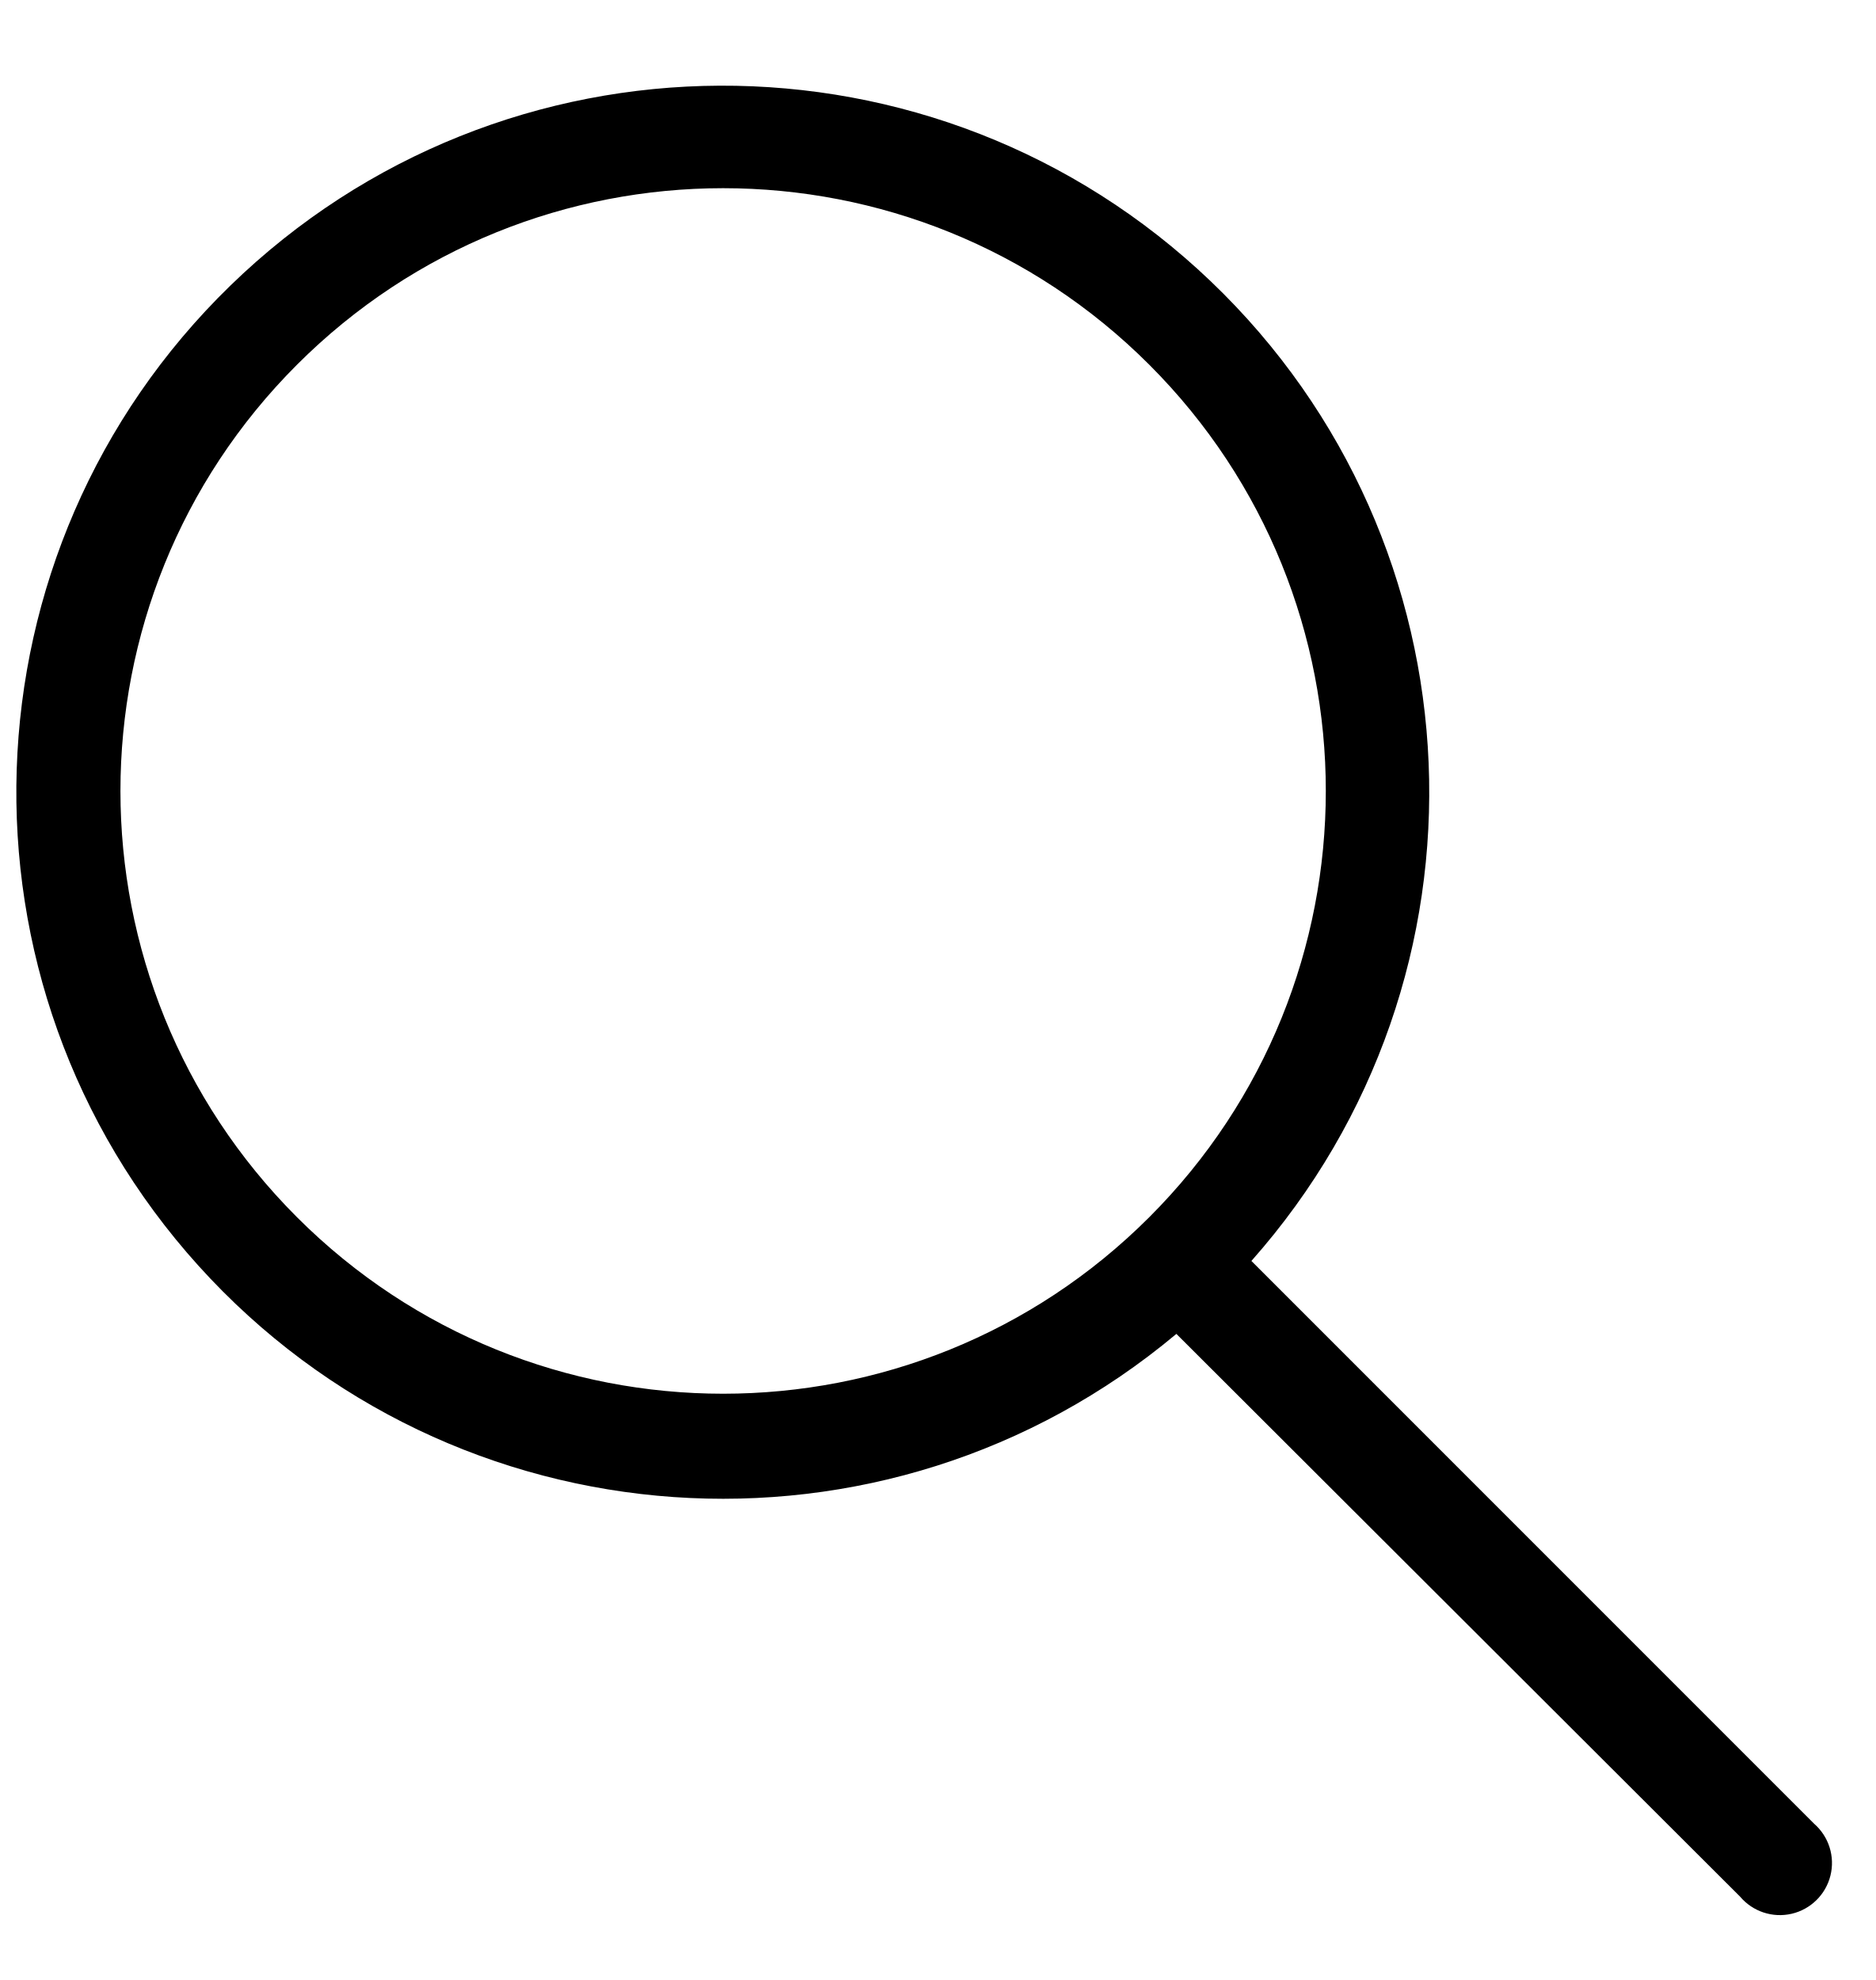
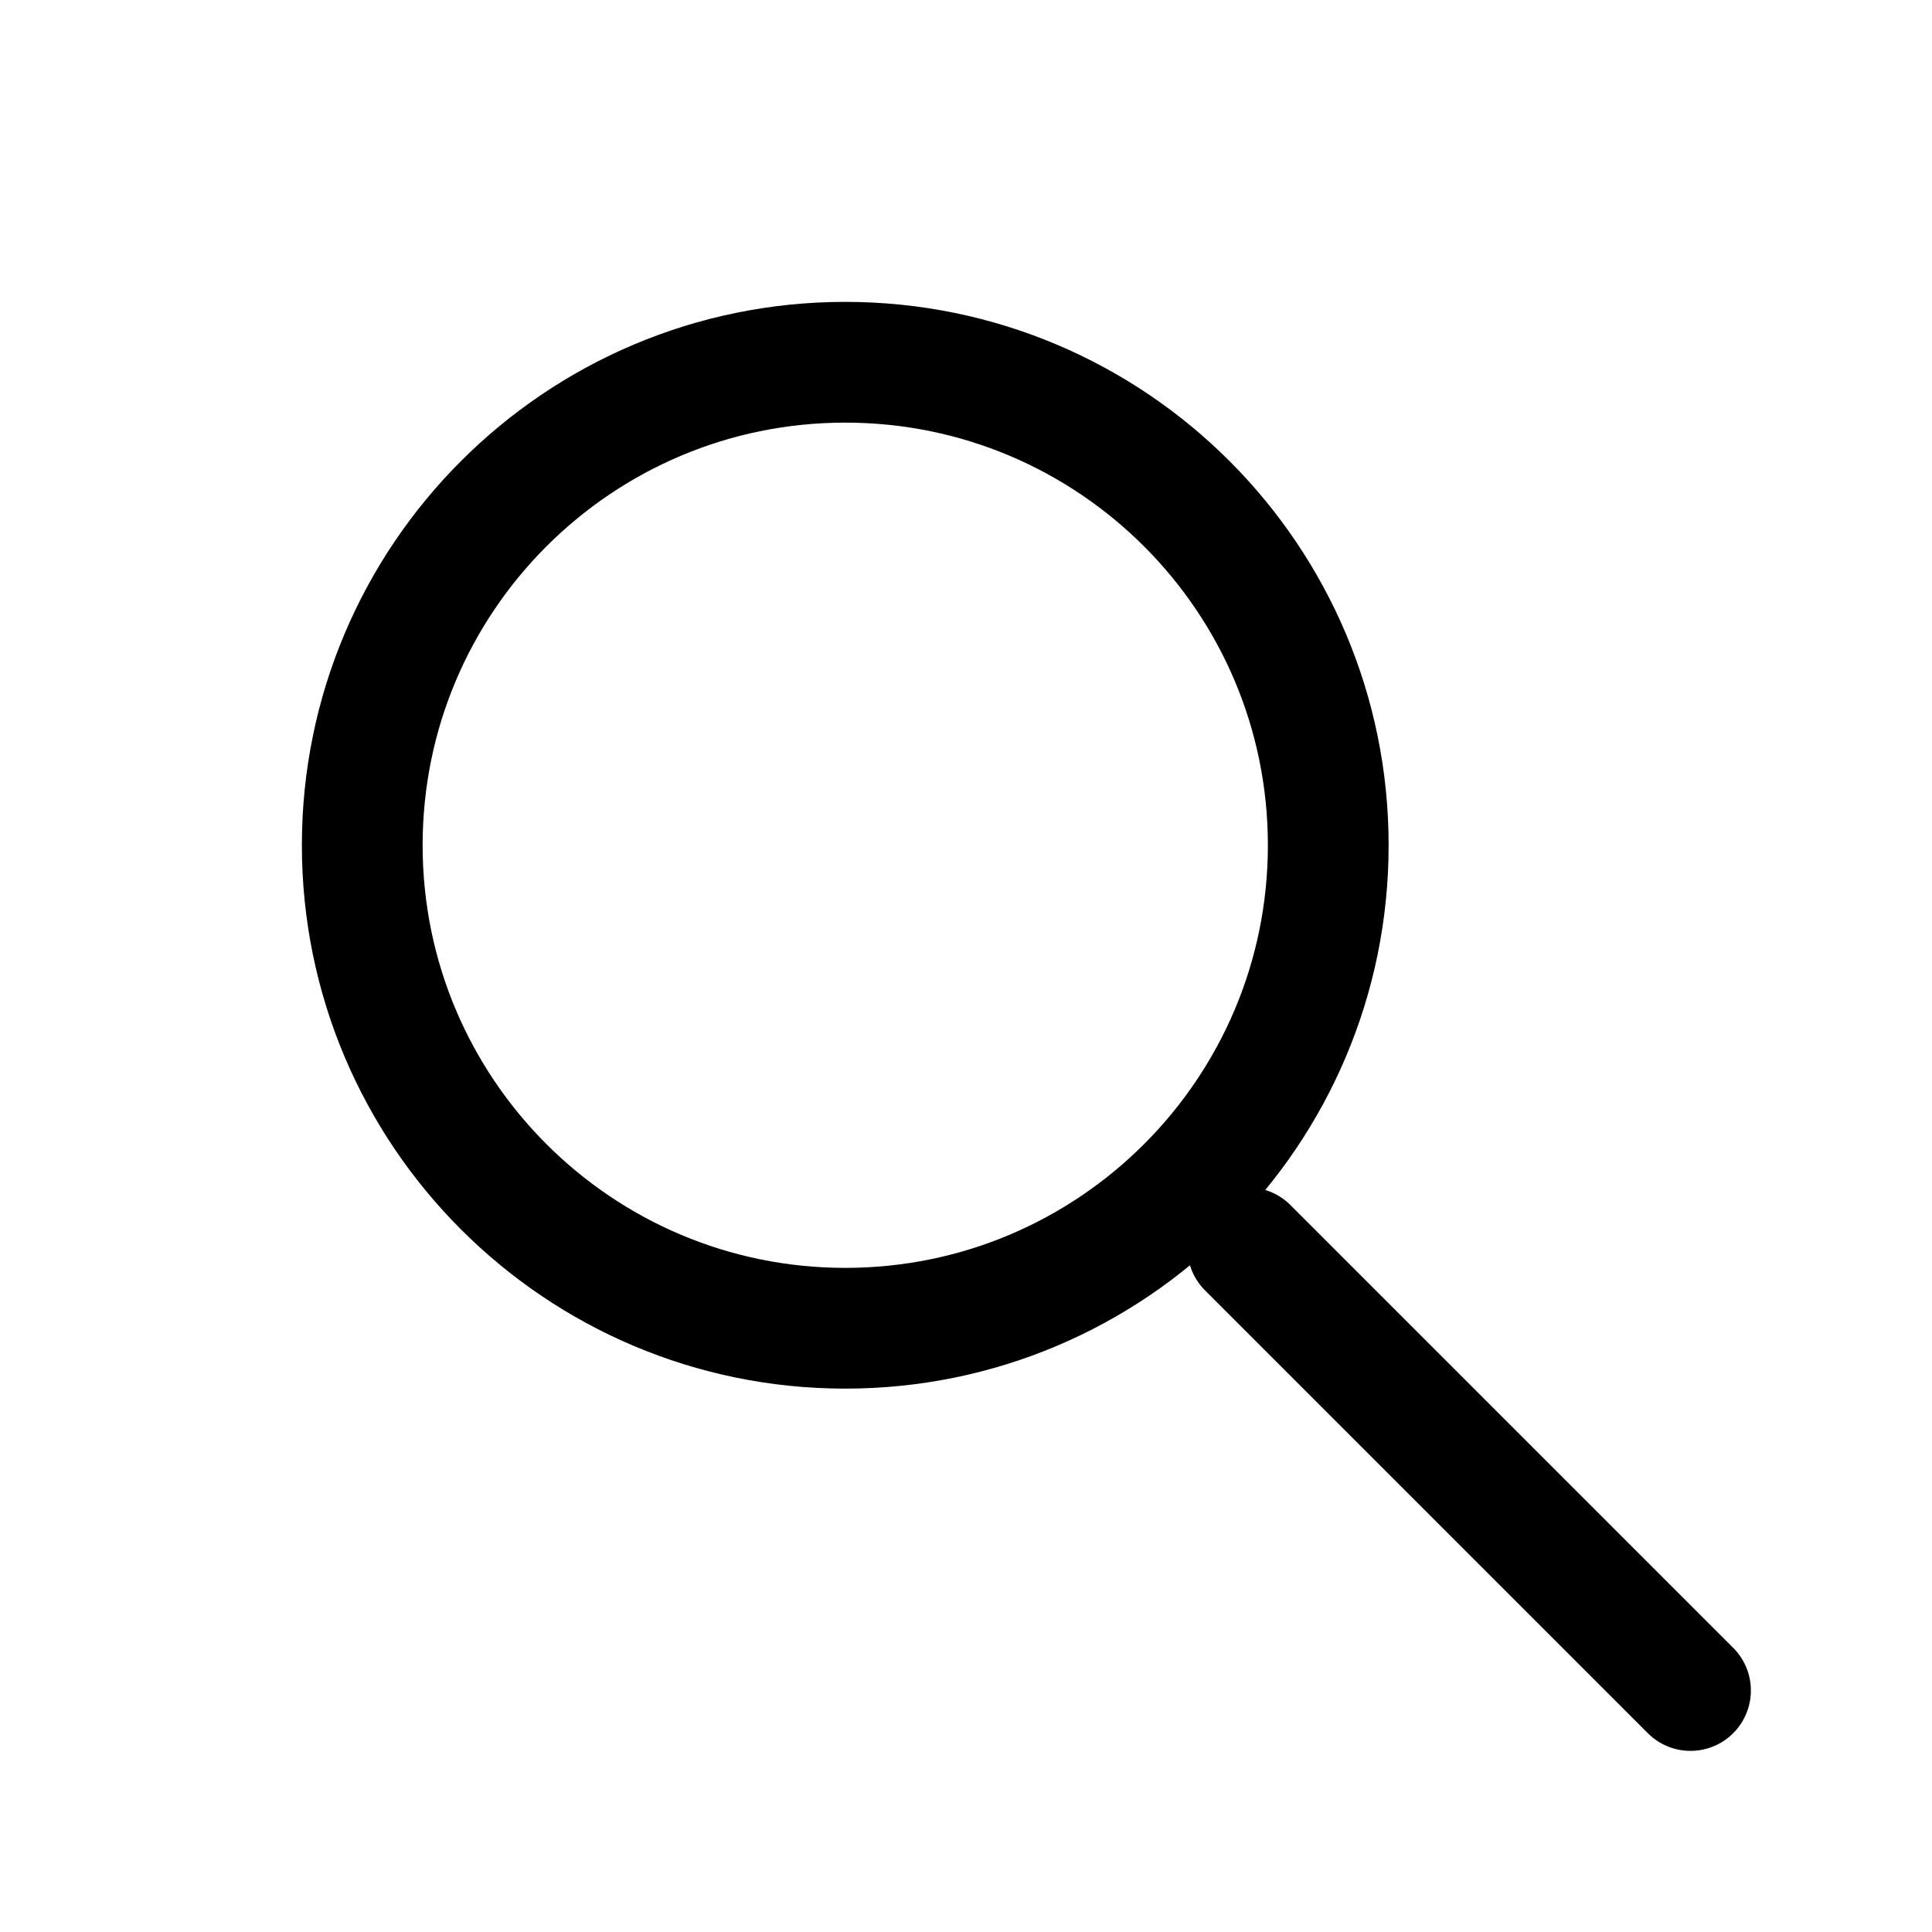
- <svg fill="none" class="icon icon-search" viewBox="0 0 18 19">
-   <path fill="currentColor" fill-rule="evenodd" d="M11.03 11.68A5.784 5.784 0 1 1 2.85 3.5a5.784 5.784 0 0 1 8.18 8.18m.26 1.12a6.78 6.78 0 1 1 .72-.7l5.4 5.4a.5.5 0 1 1-.71.7z" clip-rule="evenodd" />
+ <svg xmlns="http://www.w3.org/2000/svg" fill="none" class="icon icon-search" viewBox="0 0 24 24" stroke="currentColor" stroke-width="1.5" stroke-linecap="round" stroke-linejoin="round">
+   <circle cx="10.5" cy="10.5" r="6" />
+   <line x1="15.5" y1="15.5" x2="21" y2="21" />
</svg>
